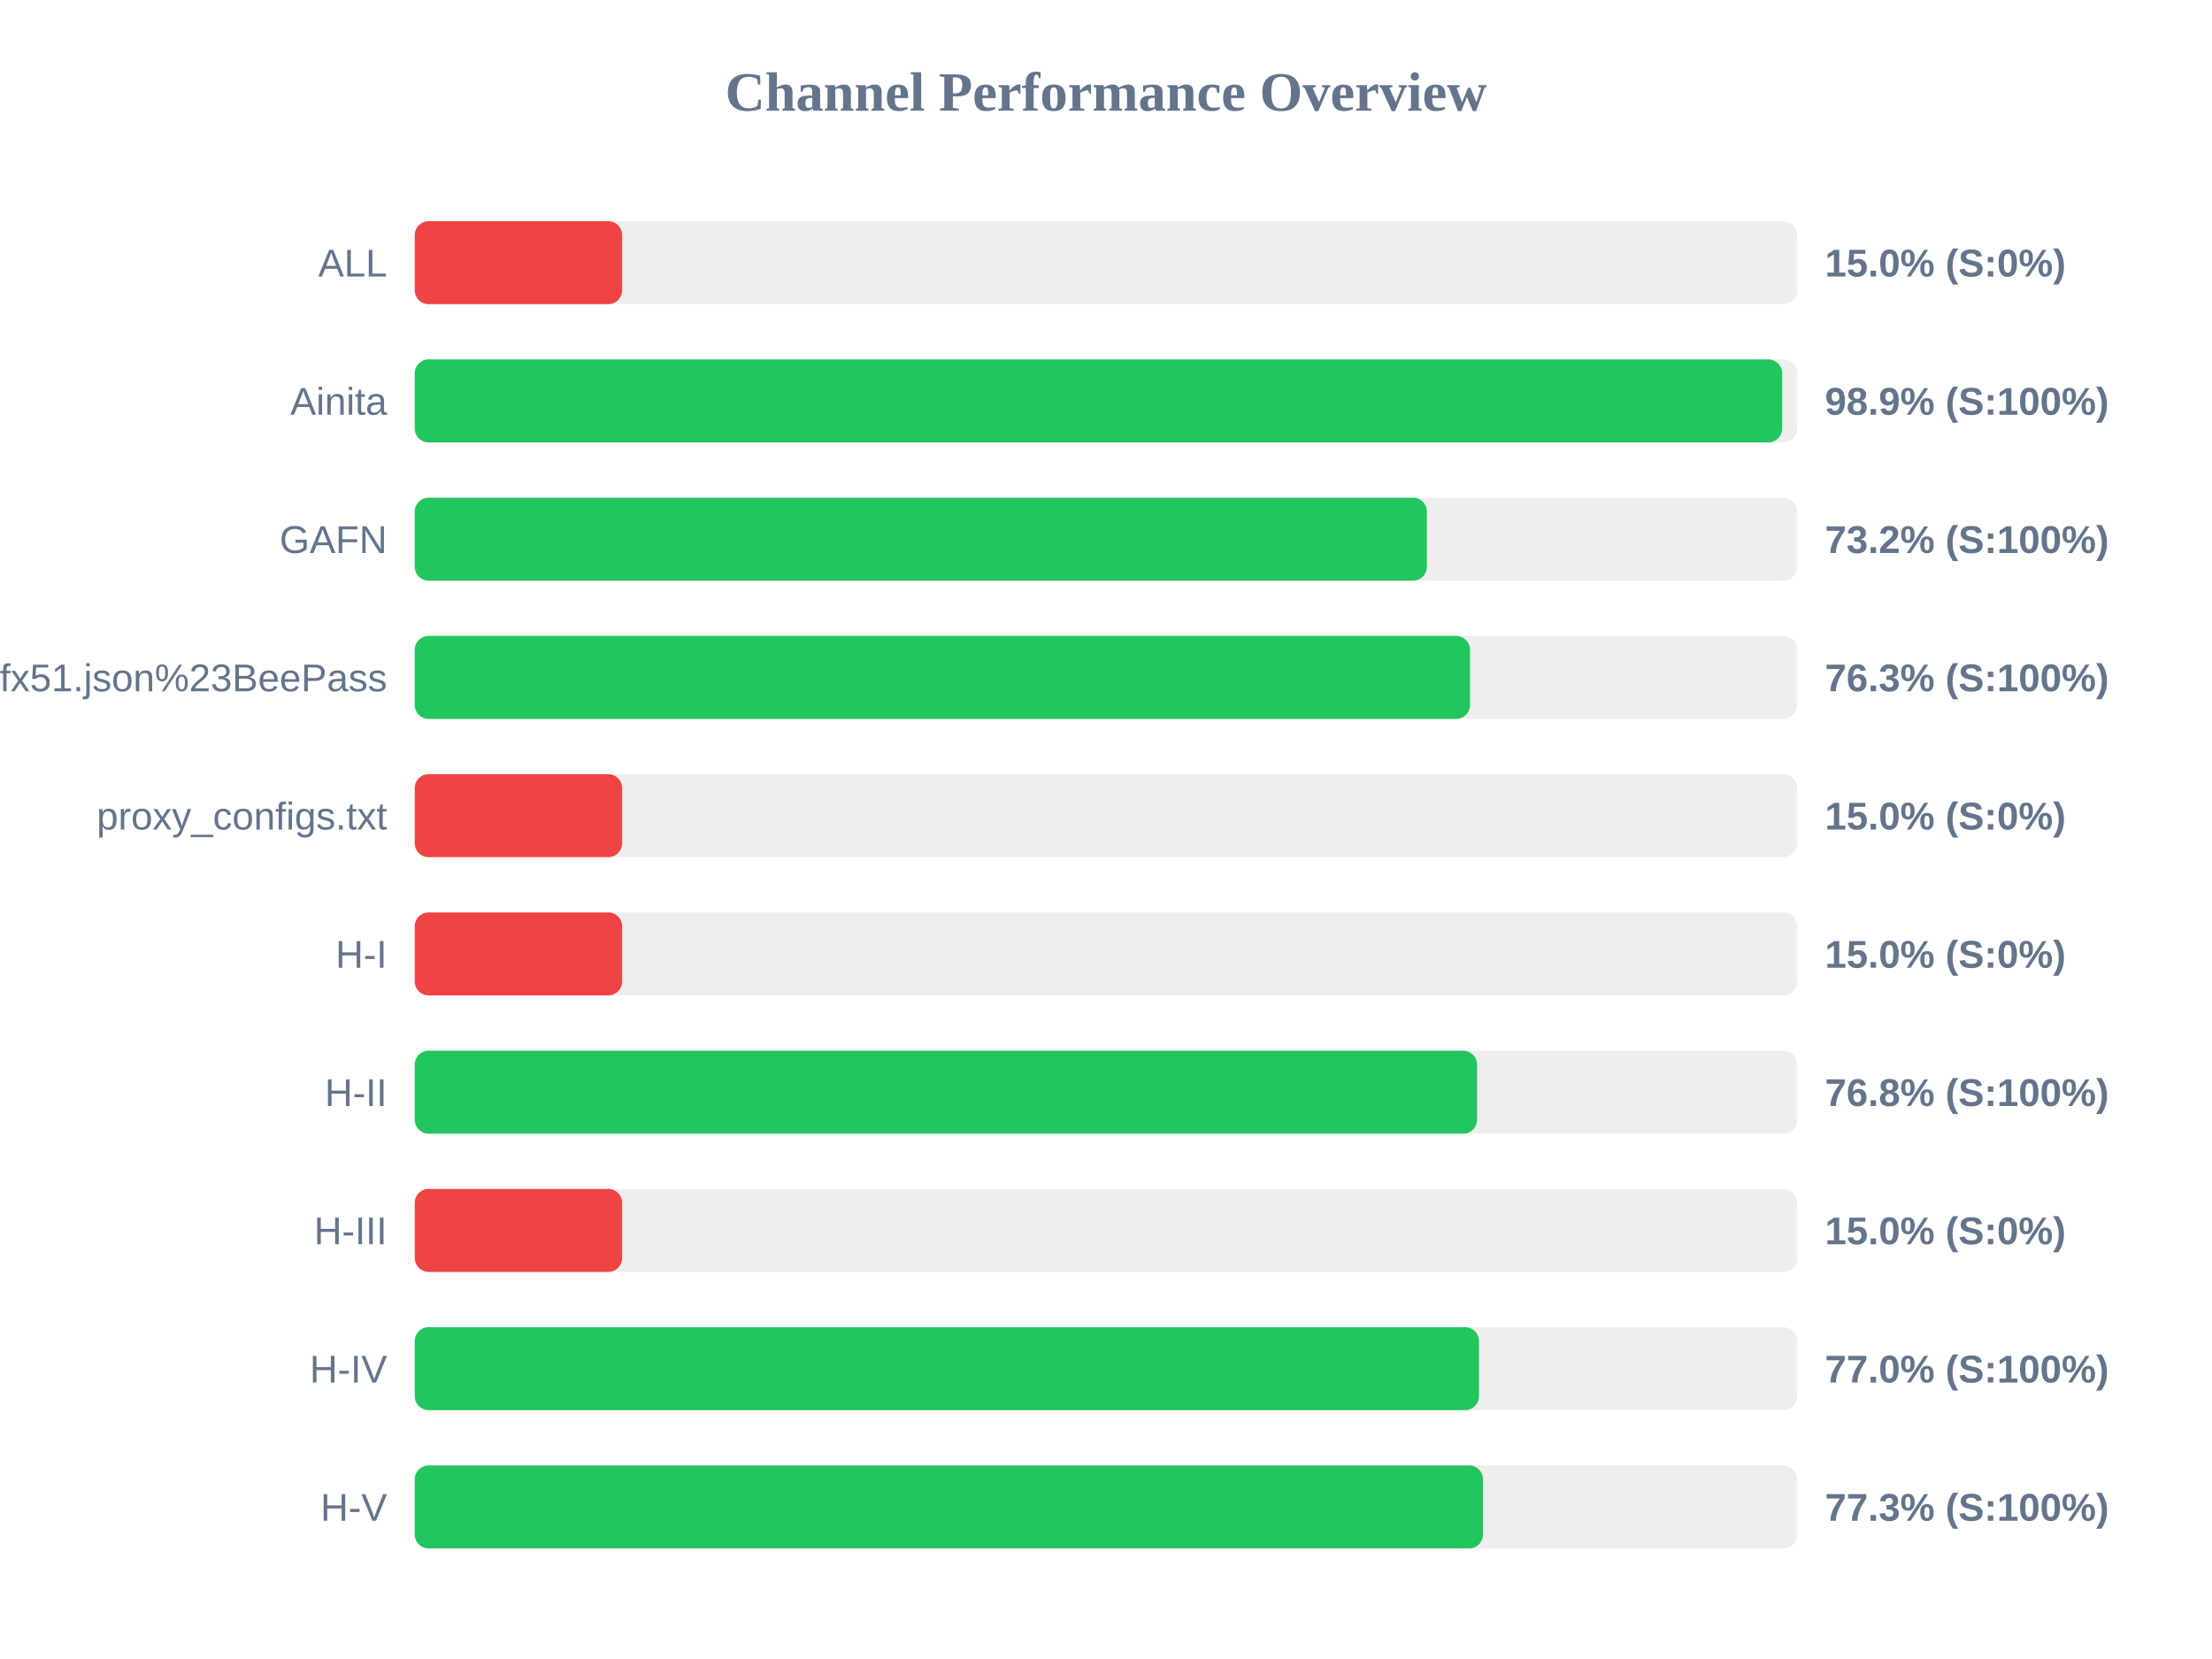
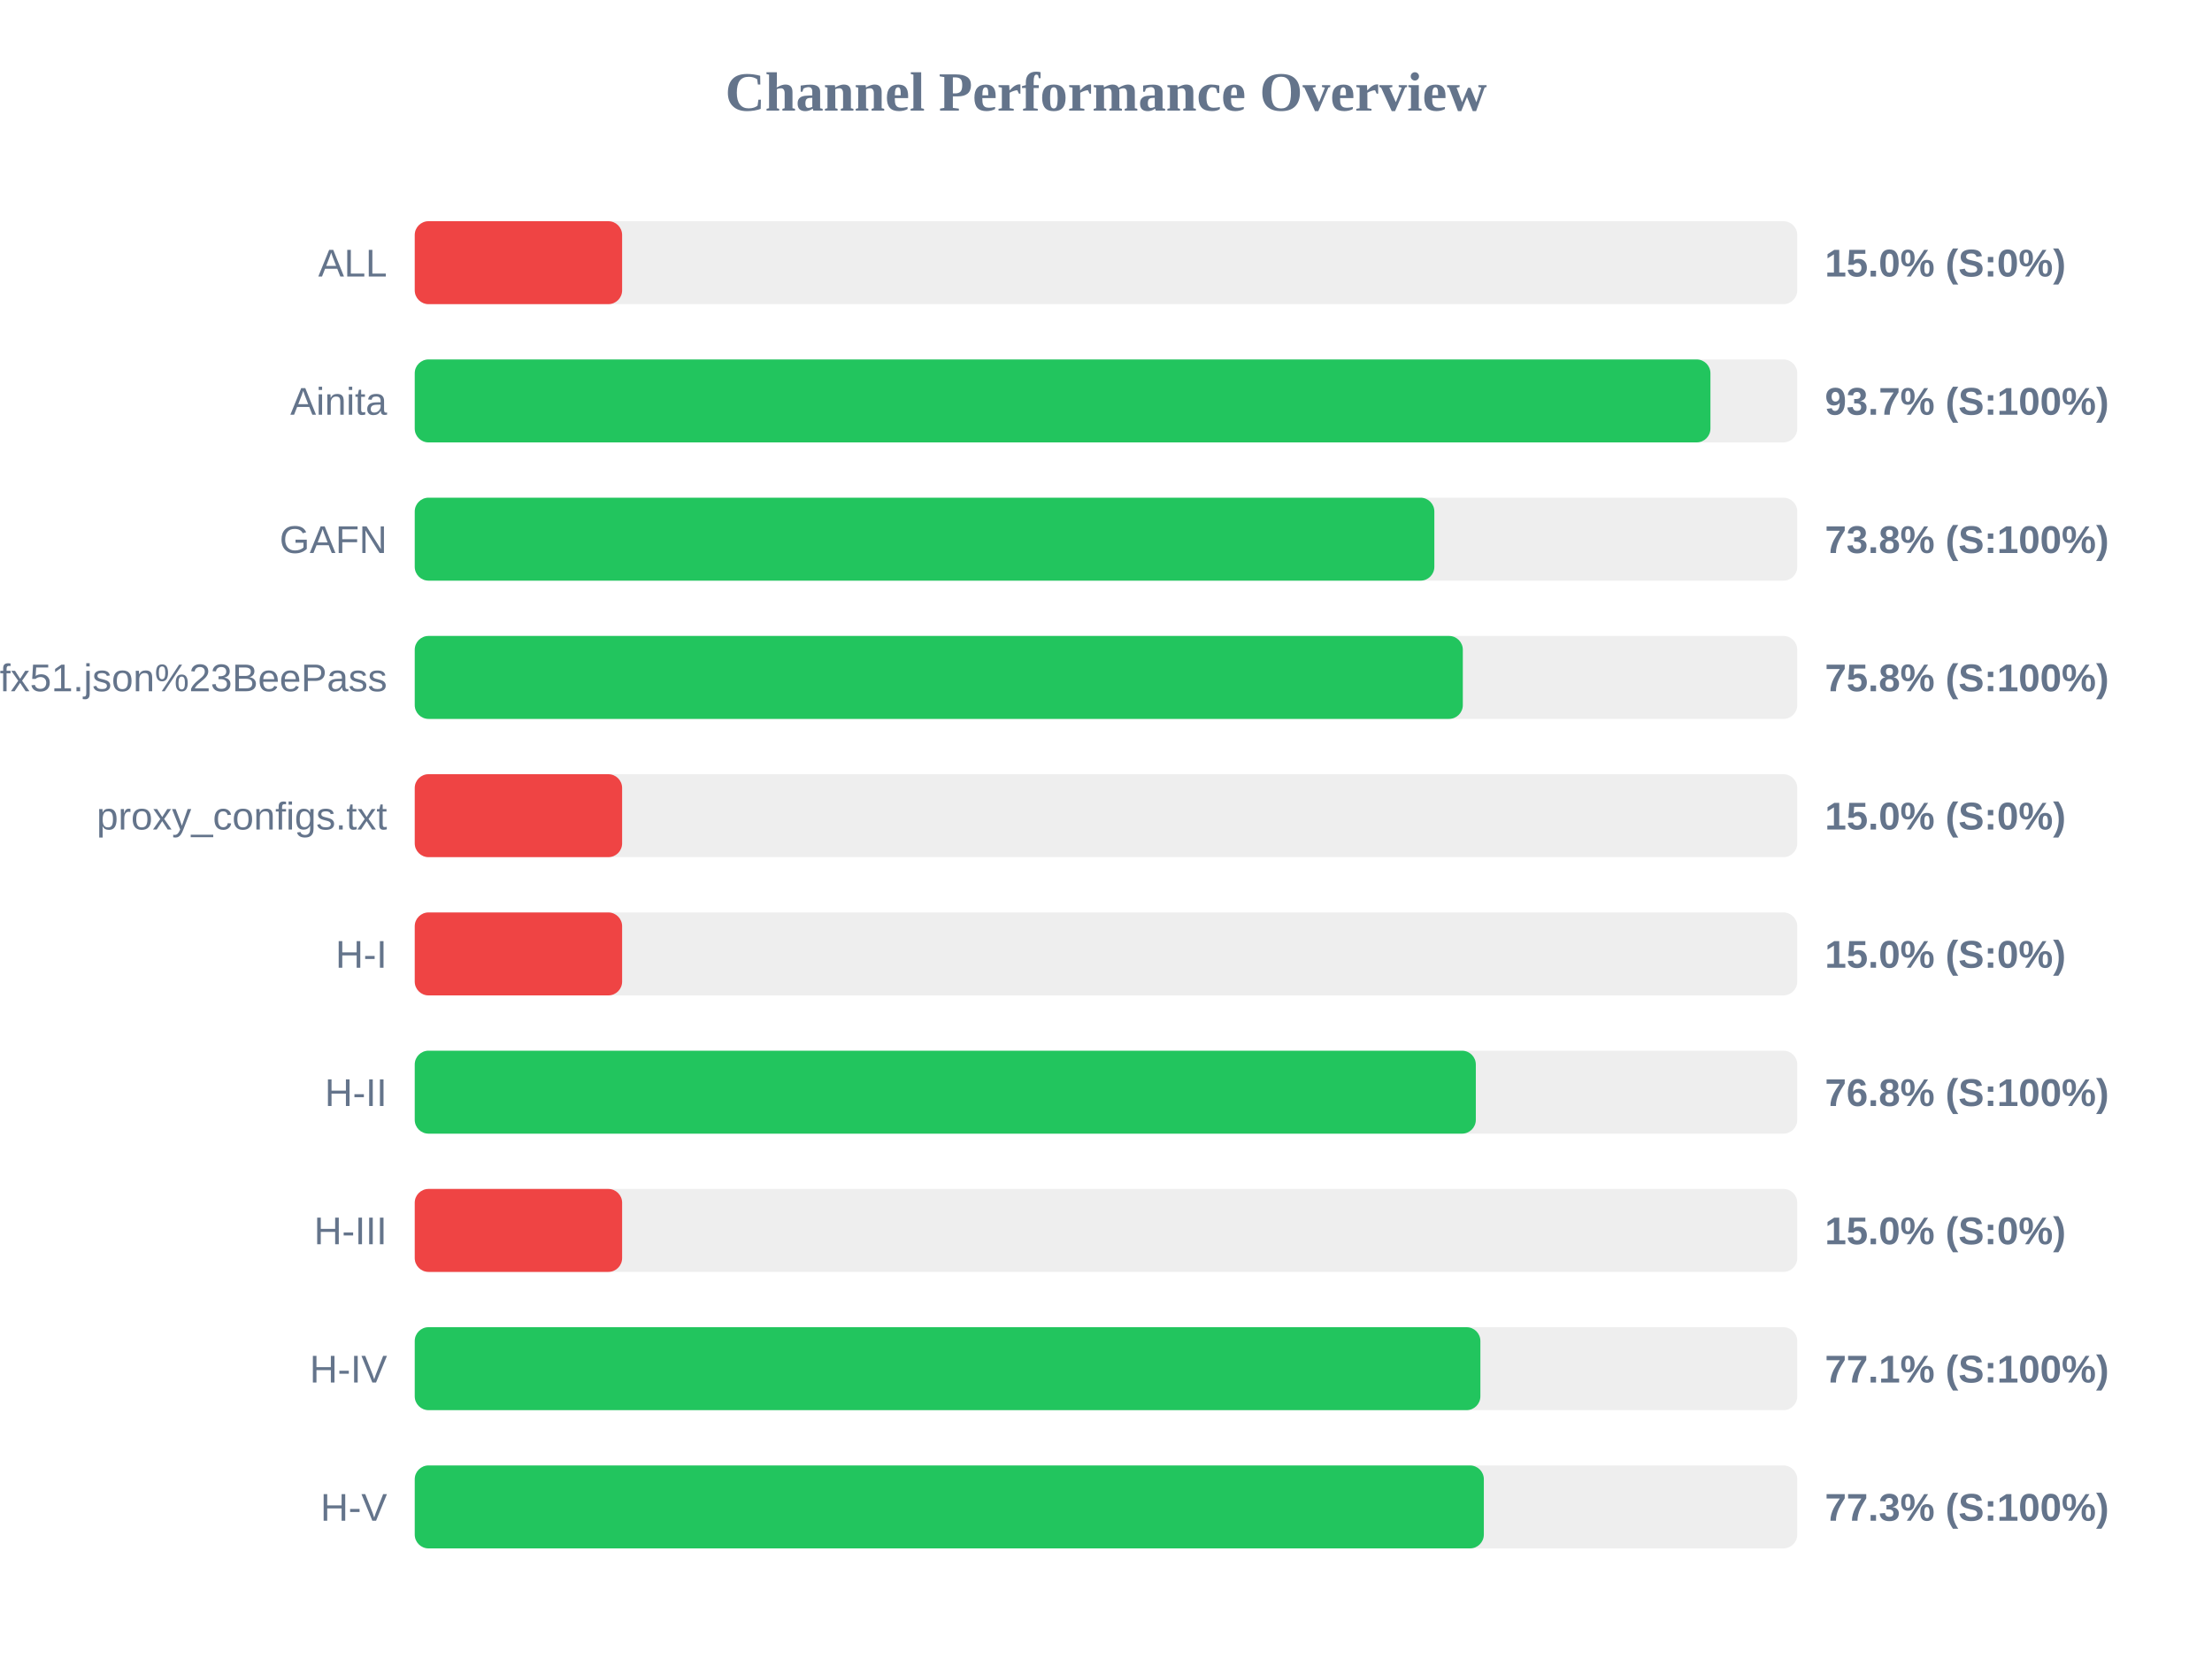
<svg xmlns="http://www.w3.org/2000/svg" width="800" height="600" version="1.1">
  <style>
        .row { font: 14px Arial; fill: #64748b; }
        .score { font: bold 14px Arial; fill: #64748b; }
    </style>
  <text x="400" y="40" text-anchor="middle" font-size="20px" font-weight="bold" fill="#64748b">Channel Performance Overview</text>
  <rect x="150" y="80" width="500" height="30" fill="#eee" rx="5" />
  <rect x="150" y="80" width="75.0" height="30" fill="#ef4444" rx="5" />
  <text x="140" y="100" text-anchor="end" class="row">ALL</text>
  <text x="660" y="100" text-anchor="start" class="score">15.0% (S:0%)</text>
  <rect x="150" y="130" width="500" height="30" fill="#eee" rx="5" />
-   <rect x="150" y="130" width="494.55" height="30" fill="#22c55e" rx="5" />
+   <rect x="150" y="130" width="468.6" height="30" fill="#22c55e" rx="5" />
  <text x="140" y="150" text-anchor="end" class="row">Ainita</text>
-   <text x="660" y="150" text-anchor="start" class="score">98.9% (S:100%)</text>
+   <text x="660" y="150" text-anchor="start" class="score">93.7% (S:100%)</text>
  <rect x="150" y="180" width="500" height="30" fill="#eee" rx="5" />
-   <rect x="150" y="180" width="366.05" height="30" fill="#22c55e" rx="5" />
+   <rect x="150" y="180" width="368.75" height="30" fill="#22c55e" rx="5" />
  <text x="140" y="200" text-anchor="end" class="row">GAFN</text>
-   <text x="660" y="200" text-anchor="start" class="score">73.2% (S:100%)</text>
+   <text x="660" y="200" text-anchor="start" class="score">73.8% (S:100%)</text>
  <rect x="150" y="230" width="500" height="30" fill="#eee" rx="5" />
-   <rect x="150" y="230" width="381.65" height="30" fill="#22c55e" rx="5" />
+   <rect x="150" y="230" width="379.05" height="30" fill="#22c55e" rx="5" />
  <text x="140" y="250" text-anchor="end" class="row">sub?s=ssconf%3A%2F%2Fs3.amazonaws.com%2Fbeedynconprd%2Fzf38bv6oxi1nv3wfkpmxyfl8yj5fargza3foantoalu16vznl0ckxx7bgf1ufx51.json%23BeePass</text>
-   <text x="660" y="250" text-anchor="start" class="score">76.3% (S:100%)</text>
+   <text x="660" y="250" text-anchor="start" class="score">75.8% (S:100%)</text>
  <rect x="150" y="280" width="500" height="30" fill="#eee" rx="5" />
  <rect x="150" y="280" width="75.0" height="30" fill="#ef4444" rx="5" />
  <text x="140" y="300" text-anchor="end" class="row">proxy_configs.txt</text>
  <text x="660" y="300" text-anchor="start" class="score">15.0% (S:0%)</text>
  <rect x="150" y="330" width="500" height="30" fill="#eee" rx="5" />
  <rect x="150" y="330" width="75.0" height="30" fill="#ef4444" rx="5" />
  <text x="140" y="350" text-anchor="end" class="row">H-I</text>
  <text x="660" y="350" text-anchor="start" class="score">15.0% (S:0%)</text>
  <rect x="150" y="380" width="500" height="30" fill="#eee" rx="5" />
-   <rect x="150" y="380" width="384.2" height="30" fill="#22c55e" rx="5" />
+   <rect x="150" y="380" width="383.75" height="30" fill="#22c55e" rx="5" />
  <text x="140" y="400" text-anchor="end" class="row">H-II</text>
  <text x="660" y="400" text-anchor="start" class="score">76.8% (S:100%)</text>
  <rect x="150" y="430" width="500" height="30" fill="#eee" rx="5" />
  <rect x="150" y="430" width="75.0" height="30" fill="#ef4444" rx="5" />
  <text x="140" y="450" text-anchor="end" class="row">H-III</text>
  <text x="660" y="450" text-anchor="start" class="score">15.0% (S:0%)</text>
  <rect x="150" y="480" width="500" height="30" fill="#eee" rx="5" />
-   <rect x="150" y="480" width="384.9" height="30" fill="#22c55e" rx="5" />
+   <rect x="150" y="480" width="385.4" height="30" fill="#22c55e" rx="5" />
  <text x="140" y="500" text-anchor="end" class="row">H-IV</text>
-   <text x="660" y="500" text-anchor="start" class="score">77.0% (S:100%)</text>
+   <text x="660" y="500" text-anchor="start" class="score">77.1% (S:100%)</text>
  <rect x="150" y="530" width="500" height="30" fill="#eee" rx="5" />
-   <rect x="150" y="530" width="386.35" height="30" fill="#22c55e" rx="5" />
+   <rect x="150" y="530" width="386.65" height="30" fill="#22c55e" rx="5" />
  <text x="140" y="550" text-anchor="end" class="row">H-V</text>
  <text x="660" y="550" text-anchor="start" class="score">77.3% (S:100%)</text>
</svg>
